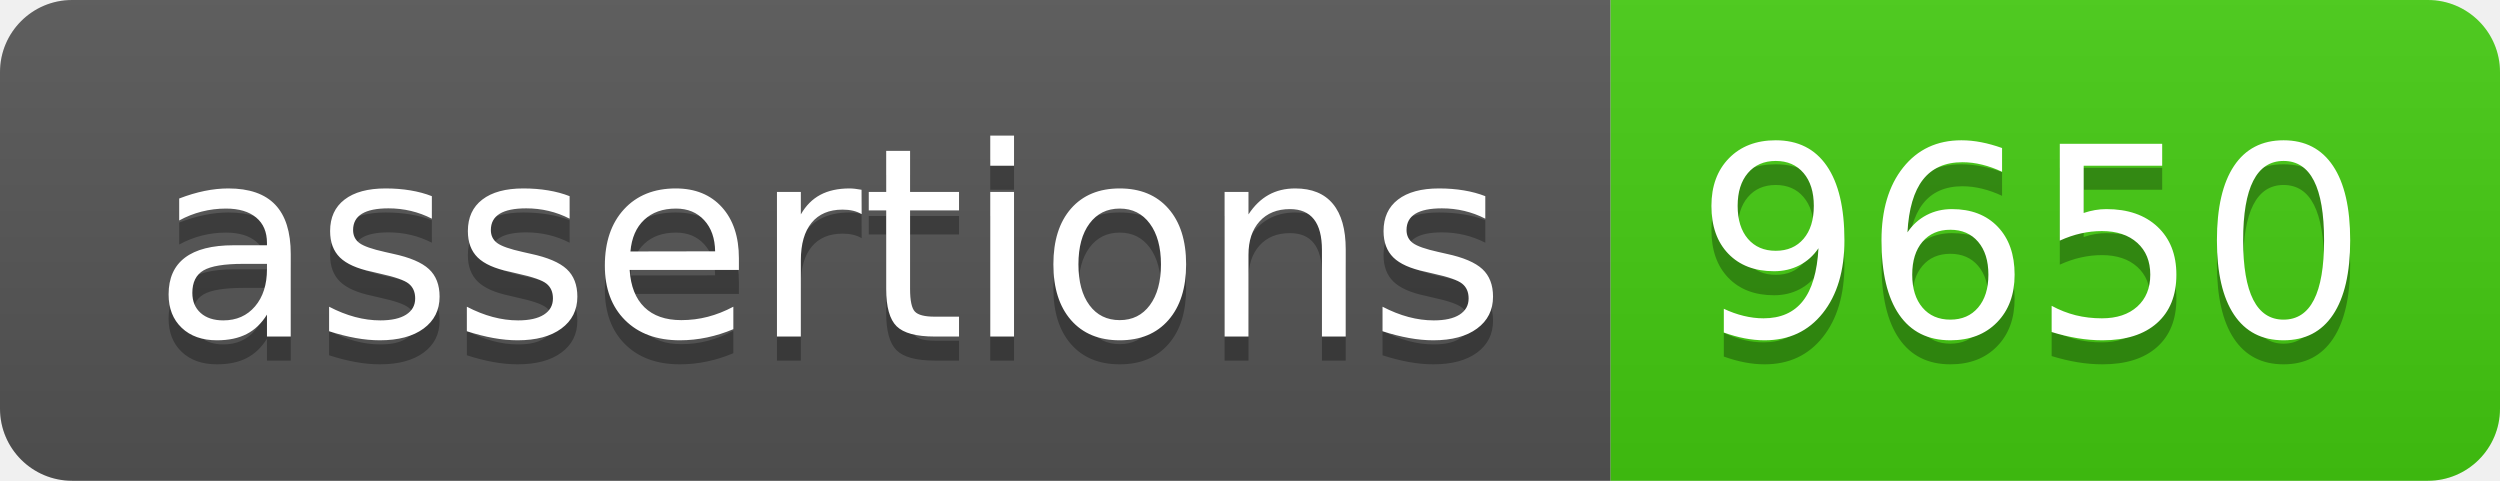
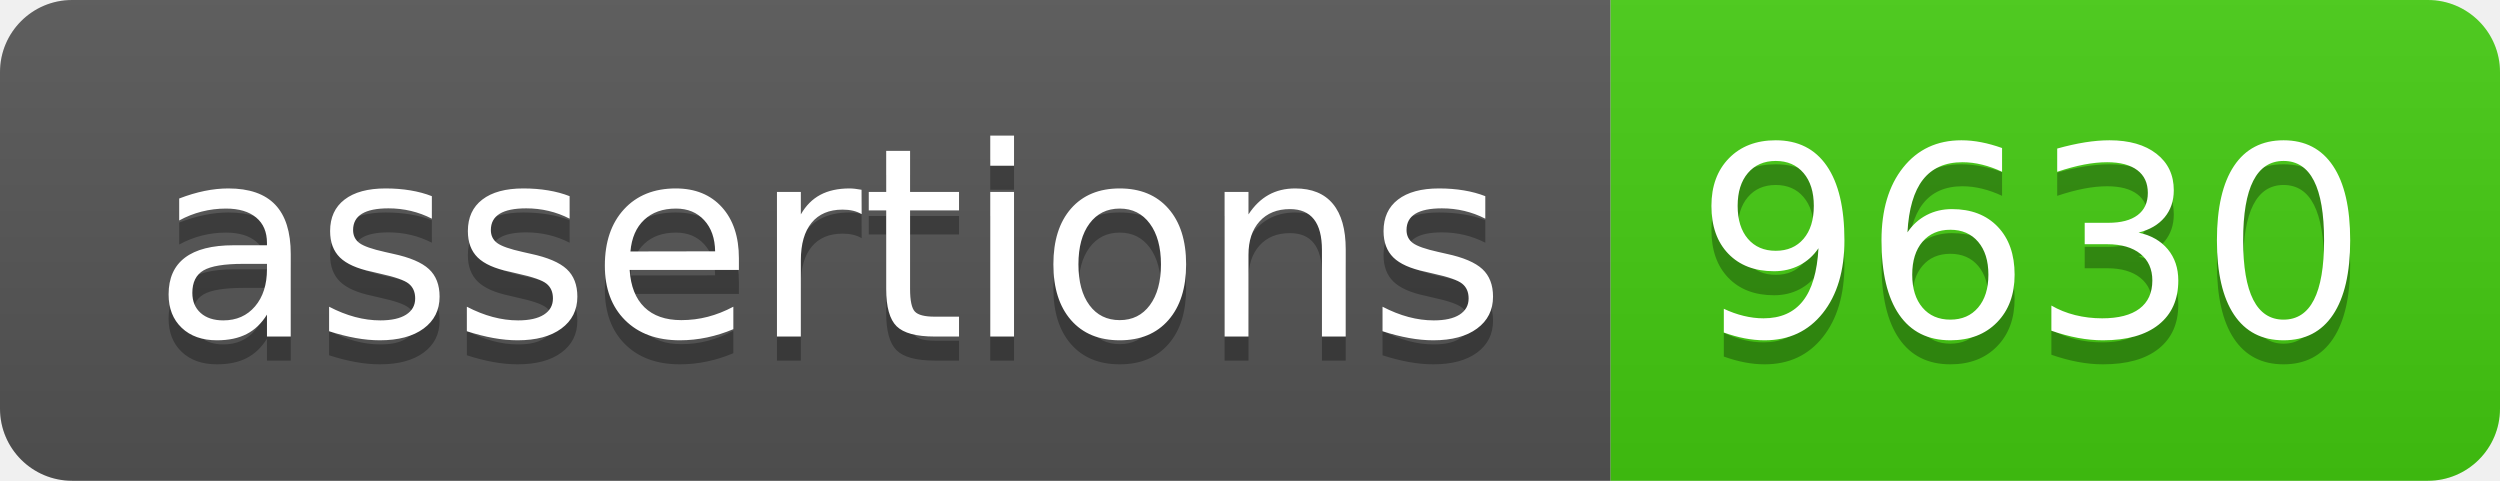
- <svg xmlns="http://www.w3.org/2000/svg" width="104" height="20" role="img" aria-label="assertions: 9650">
+ <svg xmlns="http://www.w3.org/2000/svg" width="104" height="20" role="img" aria-label="assertions: 9630">
  <linearGradient id="s" x2="0" y2="100%">
    <stop offset="0" stop-color="#bbb" stop-opacity=".1" />
    <stop offset="1" stop-opacity=".1" />
  </linearGradient>
  <clipPath id="r">
    <rect width="104" height="20" rx="3" fill="#fff" />
  </clipPath>
  <g clip-path="url(#r)">
    <rect width="67" height="20" fill="#555" />
    <rect x="67" width="37" height="20" fill="#4c1" />
    <rect width="104" height="20" fill="url(#s)" />
  </g>
  <g fill="#fff" text-anchor="middle" font-family="Verdana,Geneva,DejaVu Sans,sans-serif" text-rendering="geometricPrecision" font-size="110">
    <text aria-hidden="true" x="345" y="150" fill="#010101" fill-opacity=".3" transform="scale(.1)" textLength="570">assertions</text>
    <text x="345" y="140" transform="scale(.1)" fill="#fff" textLength="570">assertions</text>
-     <text aria-hidden="true" x="845" y="150" fill="#010101" fill-opacity=".3" transform="scale(.1)" textLength="270">9650</text>
-     <text x="845" y="140" transform="scale(.1)" fill="#fff" textLength="270">9650</text>
+     <text aria-hidden="true" x="845" y="150" fill="#010101" fill-opacity=".3" transform="scale(.1)" textLength="270">9630</text>
+     <text x="845" y="140" transform="scale(.1)" fill="#fff" textLength="270">9630</text>
  </g>
</svg>
